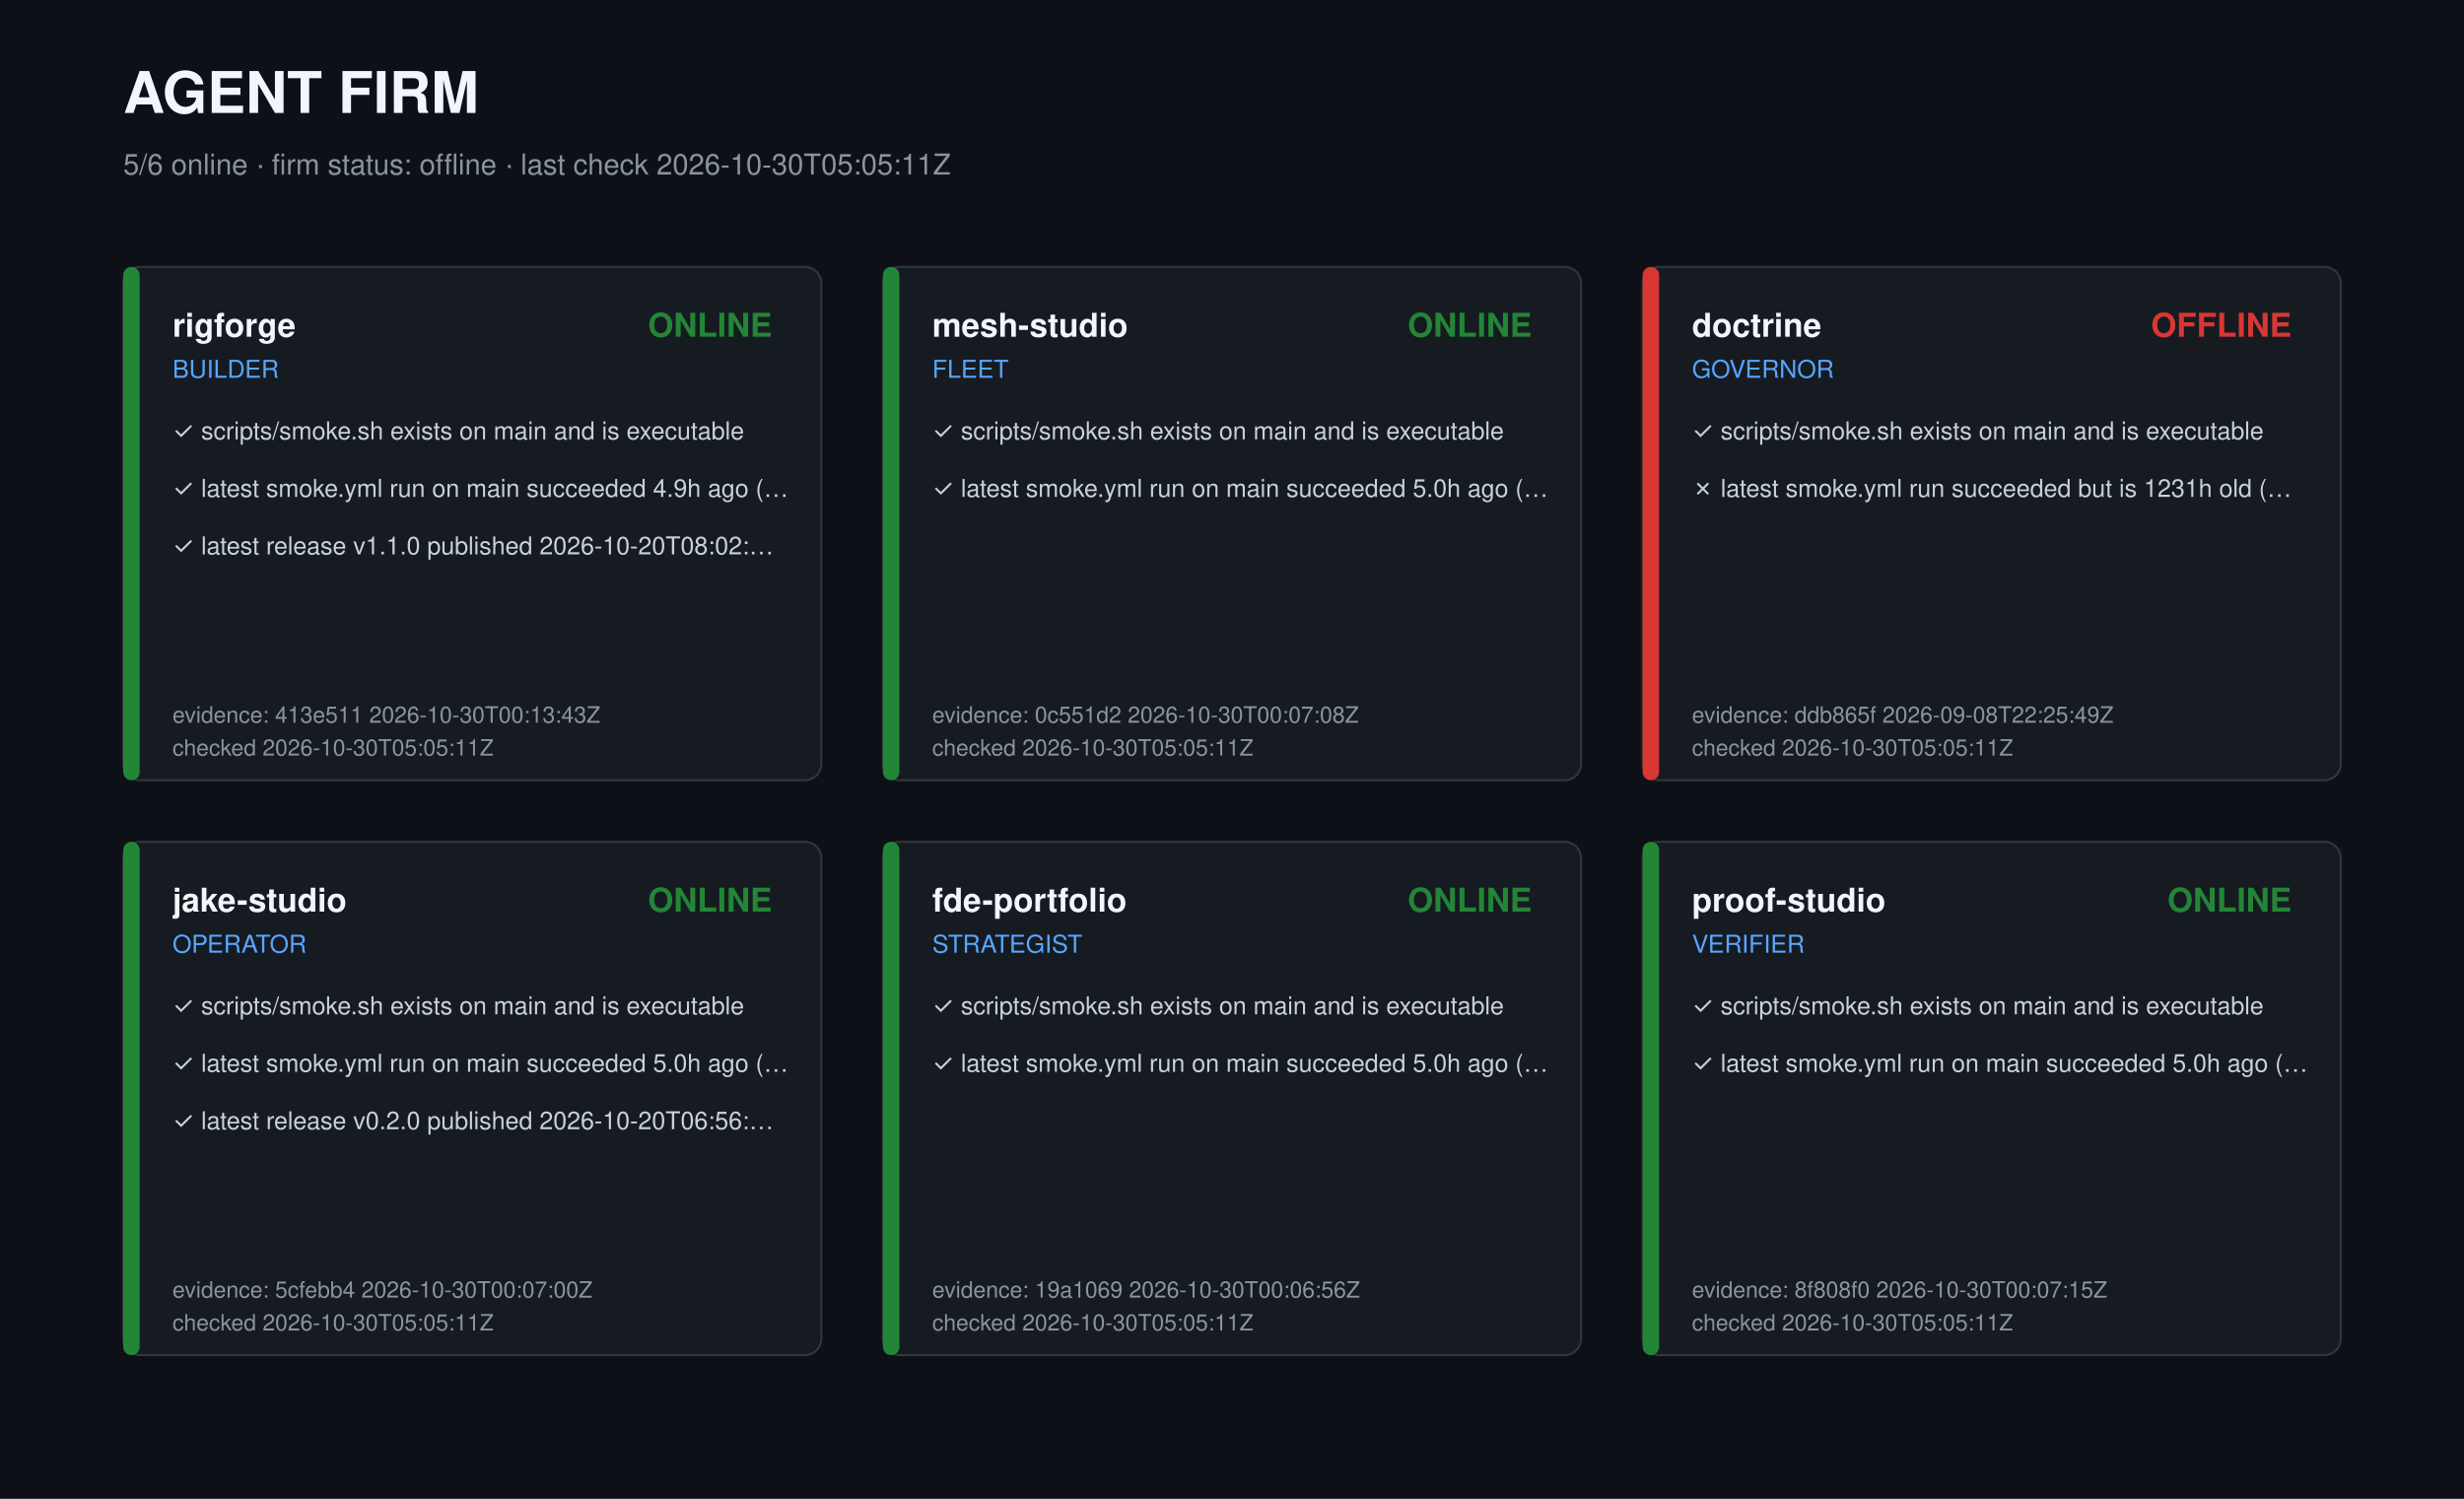
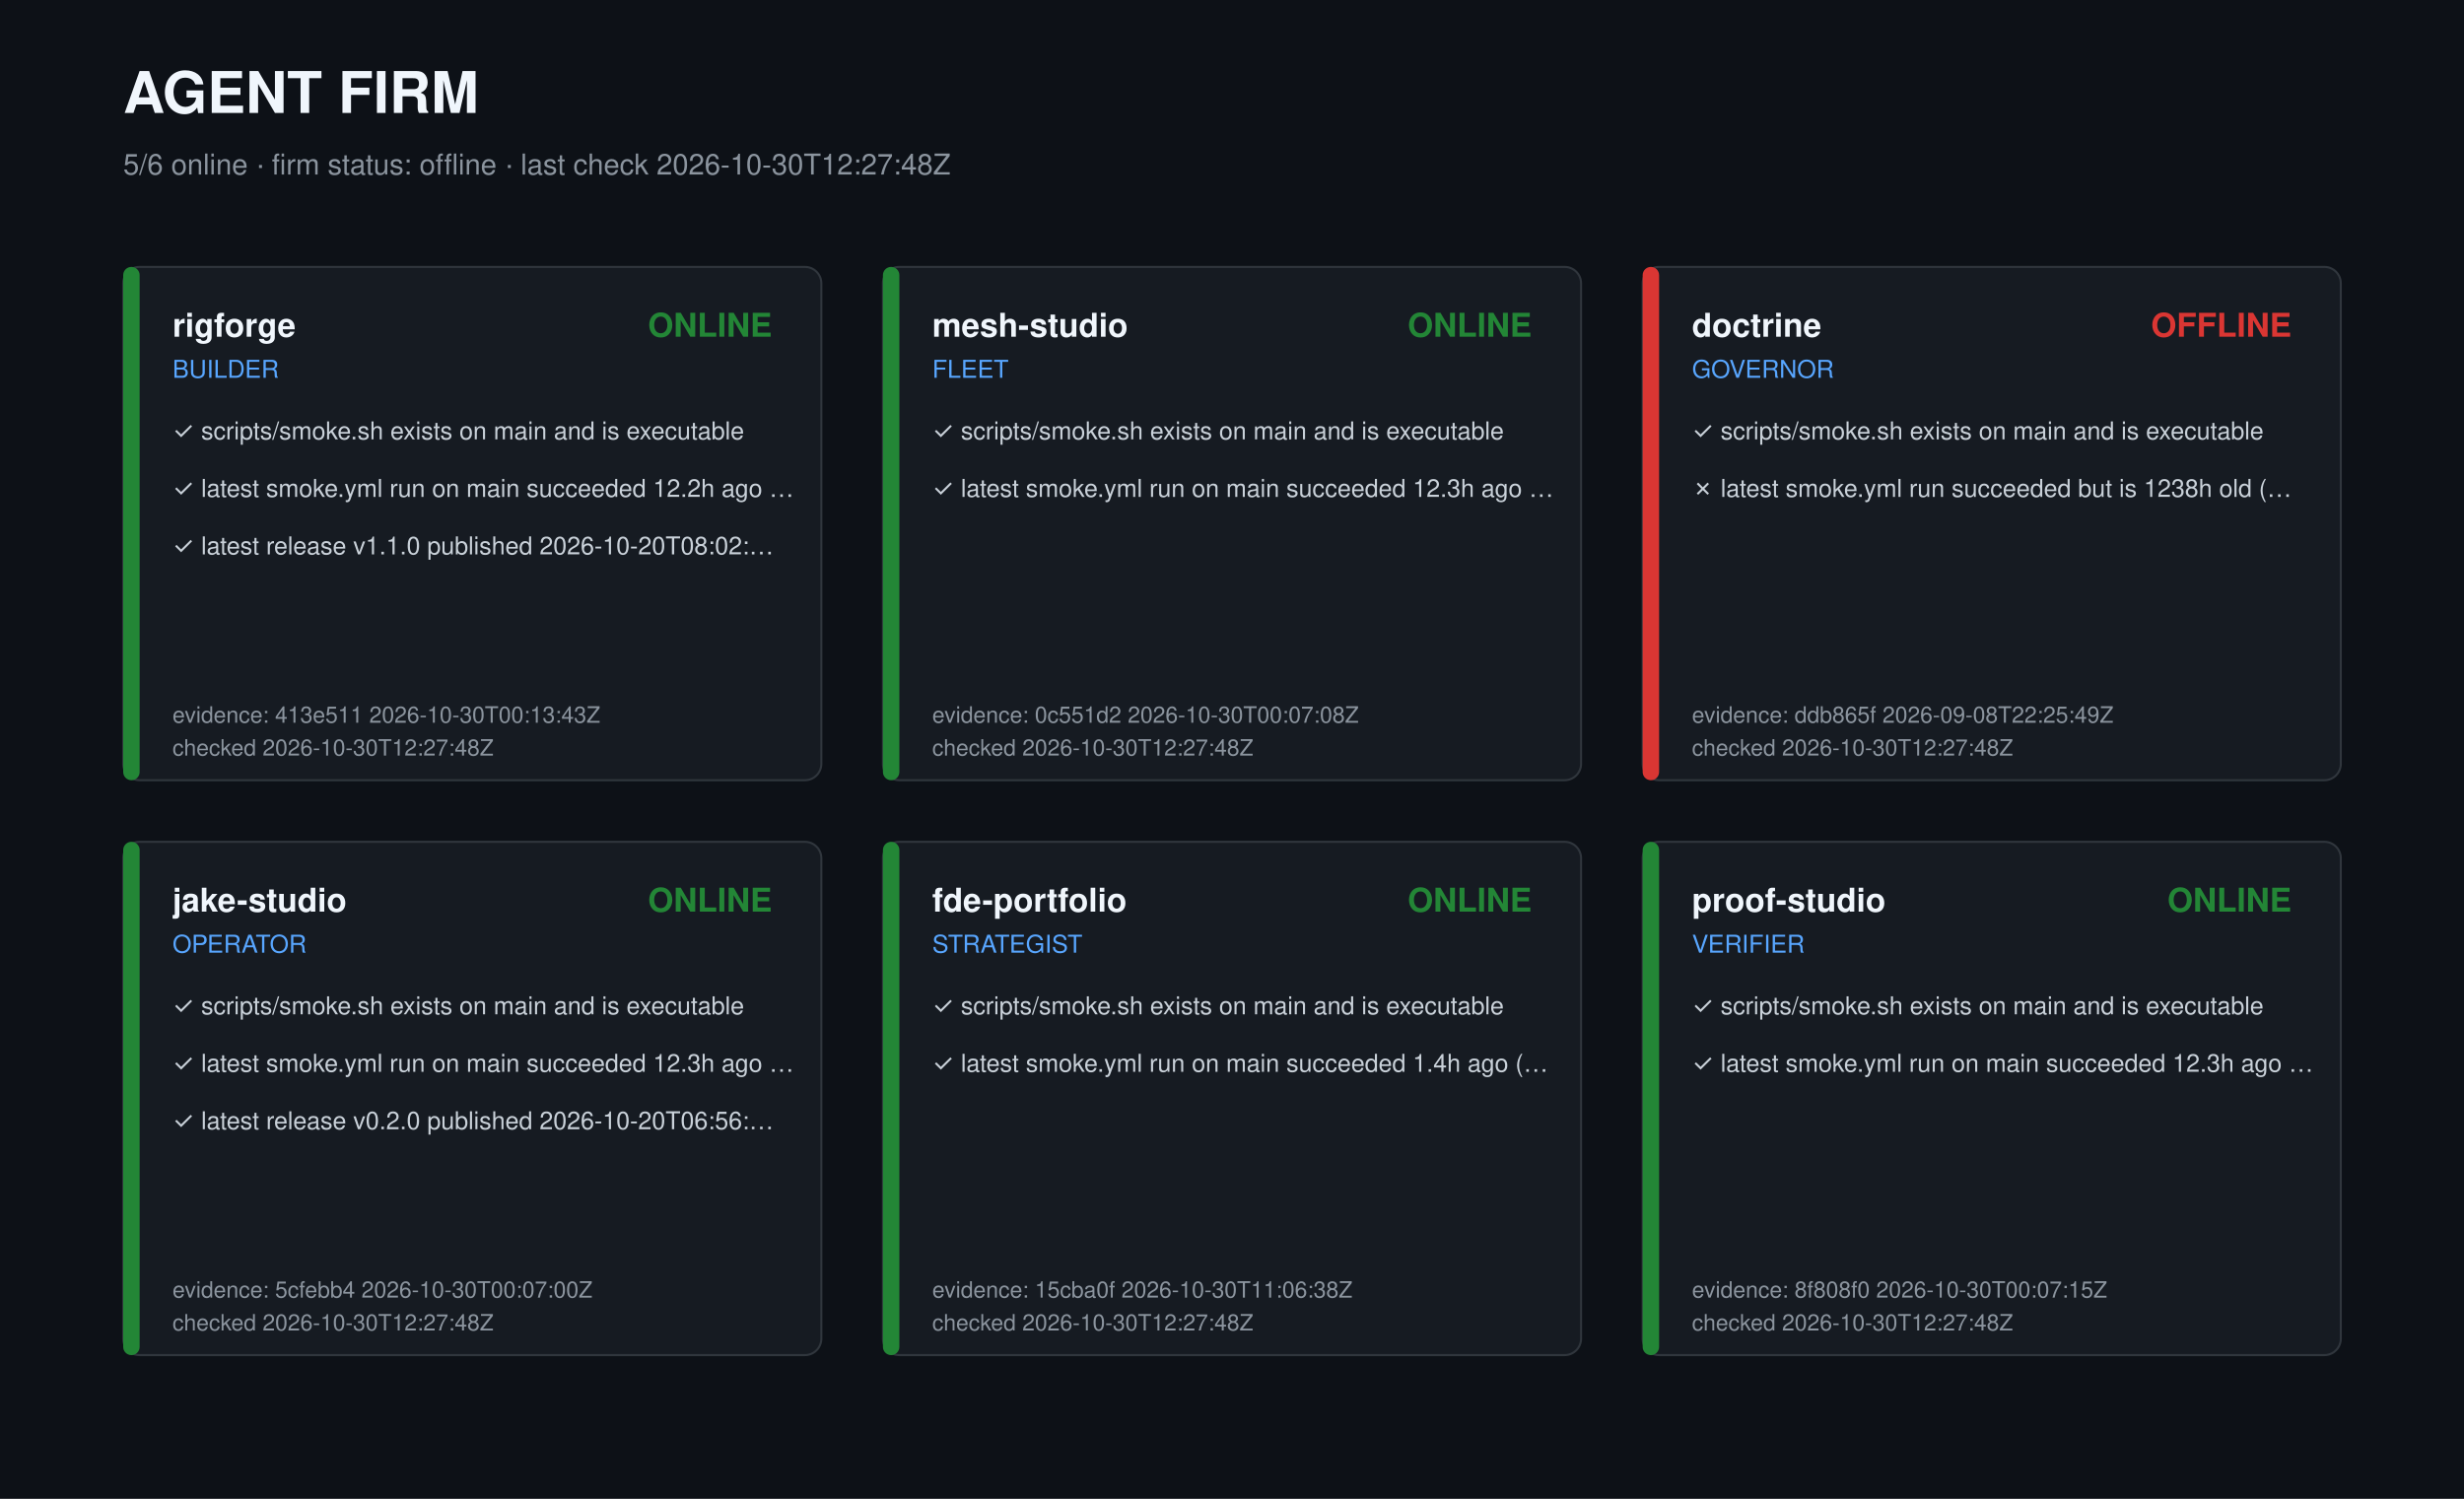
<svg xmlns="http://www.w3.org/2000/svg" width="1200" height="730" viewBox="0 0 1200 730" role="img" aria-label="Agent firm dashboard">
  <style>text{font-family:-apple-system,Segoe UI,Helvetica,Arial,sans-serif;fill:#c9d1d9}.t{font-size:28px;font-weight:700;fill:#f0f6fc}.s{font-size:14px;fill:#8b949e}.r{font-size:16px;font-weight:600;fill:#f0f6fc}.k{font-size:12px;fill:#58a6ff}.c{font-size:12px}.m{font-size:11px;fill:#8b949e}</style>
  <rect width="1200" height="730" fill="#0d1117" />
  <text class="t" x="60" y="55">AGENT FIRM</text>
-   <text class="s" x="60" y="85">5/6 online · firm status: offline · last check 2026-10-30T05:05:11Z</text>
+   <text class="s" x="60" y="85">5/6 online · firm status: offline · last check 2026-10-30T12:27:48Z</text>
  <g transform="translate(60,130)">
    <rect width="340" height="250" rx="8" fill="#161b22" stroke="#30363d" />
    <rect width="8" height="250" rx="4" fill="#238636" />
    <text class="r" x="24" y="34">rigforge</text>
    <text class="k" x="24" y="54">BUILDER</text>
    <text class="r" x="316" y="34" text-anchor="end" fill="#238636" style="fill:#238636">ONLINE</text>
    <text class="c" x="24" y="84">✓ scripts/smoke.sh exists on main and is executable</text>
-     <text class="c" x="24" y="112">✓ latest smoke.yml run on main succeeded 4.9h ago (…</text>
+     <text class="c" x="24" y="112">✓ latest smoke.yml run on main succeeded 12.2h ago …</text>
    <text class="c" x="24" y="140">✓ latest release v1.1.0 published 2026-10-20T08:02:…</text>
    <text class="m" x="24" y="222">evidence: 413e511 2026-10-30T00:13:43Z</text>
-     <text class="m" x="24" y="238">checked 2026-10-30T05:05:11Z</text>
+     <text class="m" x="24" y="238">checked 2026-10-30T12:27:48Z</text>
  </g>
  <g transform="translate(430,130)">
    <rect width="340" height="250" rx="8" fill="#161b22" stroke="#30363d" />
    <rect width="8" height="250" rx="4" fill="#238636" />
    <text class="r" x="24" y="34">mesh-studio</text>
    <text class="k" x="24" y="54">FLEET</text>
    <text class="r" x="316" y="34" text-anchor="end" fill="#238636" style="fill:#238636">ONLINE</text>
    <text class="c" x="24" y="84">✓ scripts/smoke.sh exists on main and is executable</text>
-     <text class="c" x="24" y="112">✓ latest smoke.yml run on main succeeded 5.0h ago (…</text>
+     <text class="c" x="24" y="112">✓ latest smoke.yml run on main succeeded 12.3h ago …</text>
    <text class="m" x="24" y="222">evidence: 0c551d2 2026-10-30T00:07:08Z</text>
-     <text class="m" x="24" y="238">checked 2026-10-30T05:05:11Z</text>
+     <text class="m" x="24" y="238">checked 2026-10-30T12:27:48Z</text>
  </g>
  <g transform="translate(800,130)">
    <rect width="340" height="250" rx="8" fill="#161b22" stroke="#30363d" />
    <rect width="8" height="250" rx="4" fill="#da3633" />
    <text class="r" x="24" y="34">doctrine</text>
    <text class="k" x="24" y="54">GOVERNOR</text>
    <text class="r" x="316" y="34" text-anchor="end" fill="#da3633" style="fill:#da3633">OFFLINE</text>
    <text class="c" x="24" y="84">✓ scripts/smoke.sh exists on main and is executable</text>
-     <text class="c" x="24" y="112">✗ latest smoke.yml run succeeded but is 1231h old (…</text>
+     <text class="c" x="24" y="112">✗ latest smoke.yml run succeeded but is 1238h old (…</text>
    <text class="m" x="24" y="222">evidence: ddb865f 2026-09-08T22:25:49Z</text>
-     <text class="m" x="24" y="238">checked 2026-10-30T05:05:11Z</text>
+     <text class="m" x="24" y="238">checked 2026-10-30T12:27:48Z</text>
  </g>
  <g transform="translate(60,410)">
    <rect width="340" height="250" rx="8" fill="#161b22" stroke="#30363d" />
    <rect width="8" height="250" rx="4" fill="#238636" />
    <text class="r" x="24" y="34">jake-studio</text>
    <text class="k" x="24" y="54">OPERATOR</text>
    <text class="r" x="316" y="34" text-anchor="end" fill="#238636" style="fill:#238636">ONLINE</text>
    <text class="c" x="24" y="84">✓ scripts/smoke.sh exists on main and is executable</text>
-     <text class="c" x="24" y="112">✓ latest smoke.yml run on main succeeded 5.0h ago (…</text>
+     <text class="c" x="24" y="112">✓ latest smoke.yml run on main succeeded 12.3h ago …</text>
    <text class="c" x="24" y="140">✓ latest release v0.2.0 published 2026-10-20T06:56:…</text>
    <text class="m" x="24" y="222">evidence: 5cfebb4 2026-10-30T00:07:00Z</text>
-     <text class="m" x="24" y="238">checked 2026-10-30T05:05:11Z</text>
+     <text class="m" x="24" y="238">checked 2026-10-30T12:27:48Z</text>
  </g>
  <g transform="translate(430,410)">
    <rect width="340" height="250" rx="8" fill="#161b22" stroke="#30363d" />
    <rect width="8" height="250" rx="4" fill="#238636" />
    <text class="r" x="24" y="34">fde-portfolio</text>
    <text class="k" x="24" y="54">STRATEGIST</text>
    <text class="r" x="316" y="34" text-anchor="end" fill="#238636" style="fill:#238636">ONLINE</text>
    <text class="c" x="24" y="84">✓ scripts/smoke.sh exists on main and is executable</text>
-     <text class="c" x="24" y="112">✓ latest smoke.yml run on main succeeded 5.0h ago (…</text>
-     <text class="m" x="24" y="222">evidence: 19a1069 2026-10-30T00:06:56Z</text>
-     <text class="m" x="24" y="238">checked 2026-10-30T05:05:11Z</text>
+     <text class="c" x="24" y="112">✓ latest smoke.yml run on main succeeded 1.4h ago (…</text>
+     <text class="m" x="24" y="222">evidence: 15cba0f 2026-10-30T11:06:38Z</text>
+     <text class="m" x="24" y="238">checked 2026-10-30T12:27:48Z</text>
  </g>
  <g transform="translate(800,410)">
    <rect width="340" height="250" rx="8" fill="#161b22" stroke="#30363d" />
    <rect width="8" height="250" rx="4" fill="#238636" />
    <text class="r" x="24" y="34">proof-studio</text>
    <text class="k" x="24" y="54">VERIFIER</text>
    <text class="r" x="316" y="34" text-anchor="end" fill="#238636" style="fill:#238636">ONLINE</text>
    <text class="c" x="24" y="84">✓ scripts/smoke.sh exists on main and is executable</text>
-     <text class="c" x="24" y="112">✓ latest smoke.yml run on main succeeded 5.0h ago (…</text>
+     <text class="c" x="24" y="112">✓ latest smoke.yml run on main succeeded 12.3h ago …</text>
    <text class="m" x="24" y="222">evidence: 8f808f0 2026-10-30T00:07:15Z</text>
-     <text class="m" x="24" y="238">checked 2026-10-30T05:05:11Z</text>
+     <text class="m" x="24" y="238">checked 2026-10-30T12:27:48Z</text>
  </g>
</svg>
